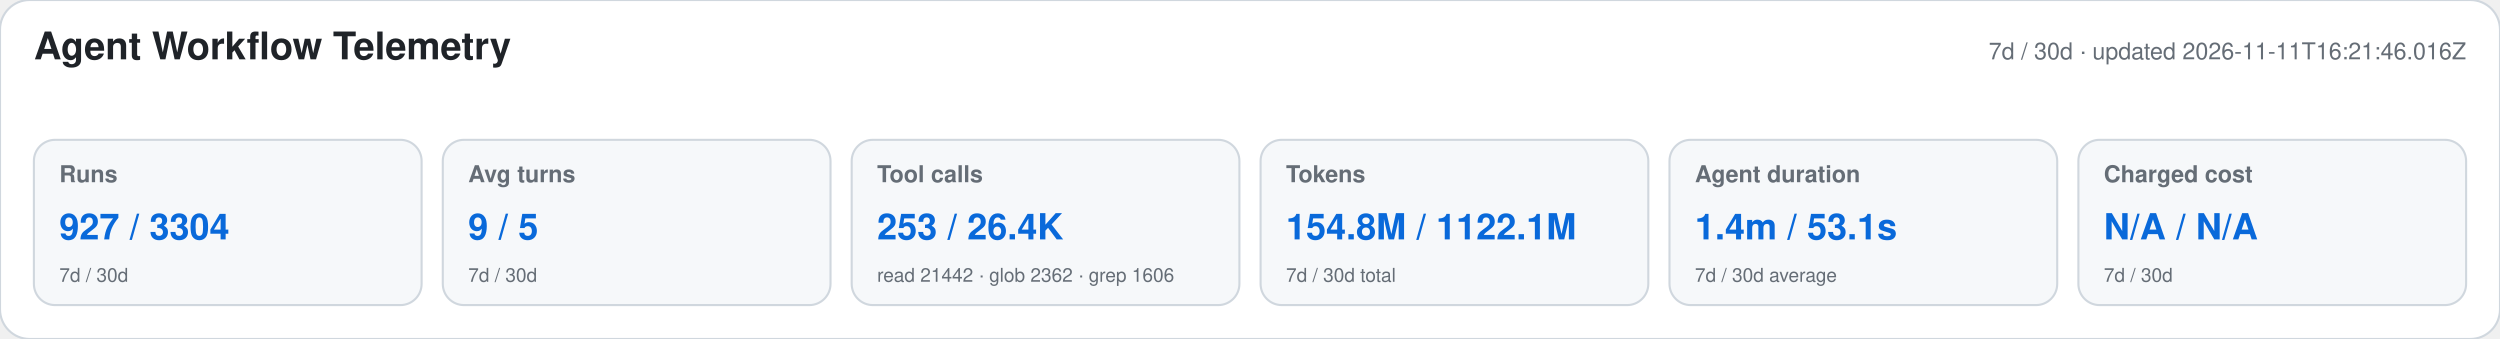
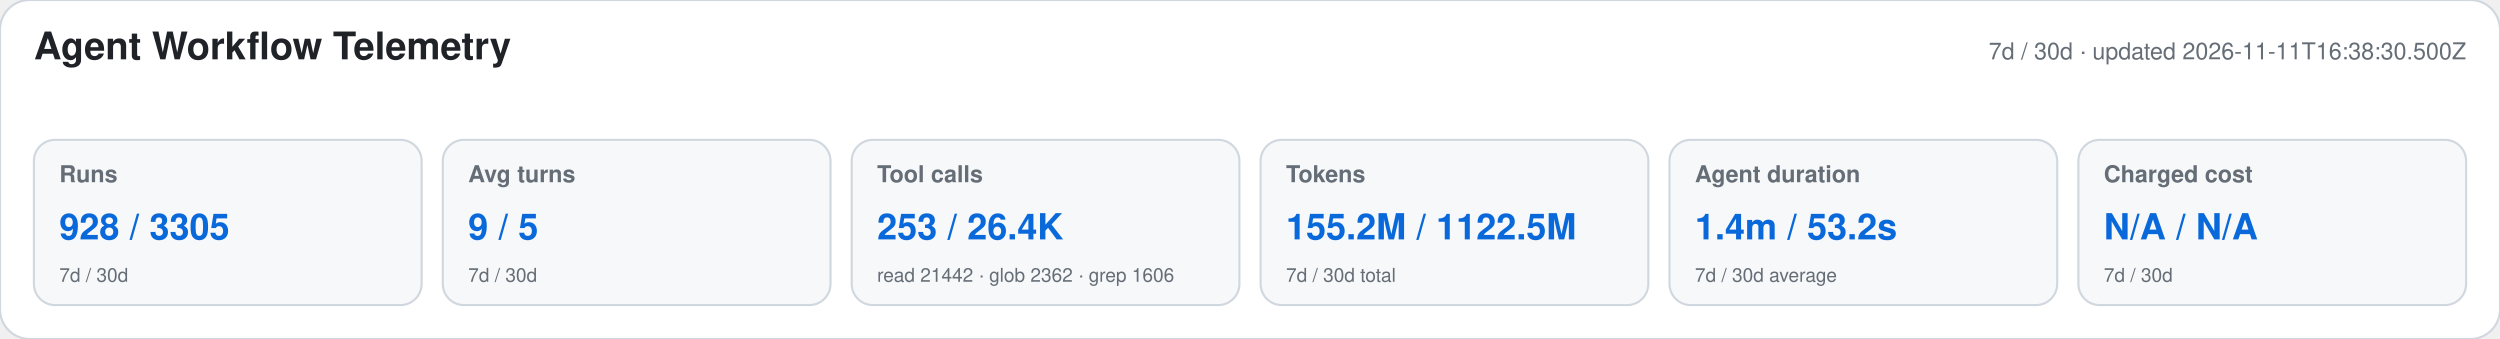
<svg xmlns="http://www.w3.org/2000/svg" width="1180" height="160" viewBox="0 0 1180 160" role="img" aria-labelledby="title desc">
  <style>text{font-family:-apple-system,BlinkMacSystemFont,"Segoe UI",Helvetica,Arial,sans-serif}.heading{font-size:18px;font-weight:650;fill:#1f2328}.meta,.label,.secondary{fill:#656d76}.meta,.label{font-size:11px}.label{font-weight:600}.primary{font-size:17px;font-weight:700;fill:#0969da}.secondary{font-size:9px}</style>
  <rect width="1180" height="160" rx="14" fill="#ffffff" stroke="#d0d7de" />
  <text x="16" y="28" class="heading">Agent Workflow Telemetry</text>
-   <text x="1164" y="28" text-anchor="end" class="meta">7d / 30d · updated 2026-11-11T16:21:46.016Z</text>
+   <text x="1164" y="28" text-anchor="end" class="meta">7d / 30d · updated 2026-11-11T16:38:30.500Z</text>
  <g>
    <rect x="16" y="66" width="183" height="78" rx="10" fill="#f6f8fa" stroke="#d0d7de" />
    <text x="28" y="86" class="label">Runs</text>
-     <text x="28" y="113" class="primary">927 / 3304</text>
+     <text x="28" y="113" class="primary">928 / 3305</text>
    <text x="28" y="133" class="secondary">7d / 30d</text>
  </g>
  <g>
    <rect x="209" y="66" width="183" height="78" rx="10" fill="#f6f8fa" stroke="#d0d7de" />
    <text x="221" y="86" class="label">Avg turns</text>
    <text x="221" y="113" class="primary">9 / 5</text>
    <text x="221" y="133" class="secondary">7d / 30d</text>
  </g>
  <g>
    <rect x="402" y="66" width="183" height="78" rx="10" fill="#f6f8fa" stroke="#d0d7de" />
    <text x="414" y="86" class="label">Tool calls</text>
    <text x="414" y="113" class="primary">253 / 26.4K</text>
    <text x="414" y="133" class="secondary">read 21442 · glob 2362 · grep 1606</text>
  </g>
  <g>
    <rect x="595" y="66" width="183" height="78" rx="10" fill="#f6f8fa" stroke="#d0d7de" />
    <text x="607" y="86" class="label">Tokens</text>
-     <text x="607" y="113" class="primary">154.8M / 1122.1M</text>
+     <text x="607" y="113" class="primary">155.2M / 1122.5M</text>
    <text x="607" y="133" class="secondary">7d / 30d total</text>
  </g>
  <g>
    <rect x="788" y="66" width="183" height="78" rx="10" fill="#f6f8fa" stroke="#d0d7de" />
    <text x="800" y="86" class="label">Agent duration</text>
-     <text x="800" y="113" class="primary">1.4m / 53.1s</text>
+     <text x="800" y="113" class="primary">1.4m / 53.2s</text>
    <text x="800" y="133" class="secondary">7d / 30d average</text>
  </g>
  <g>
    <rect x="981" y="66" width="183" height="78" rx="10" fill="#f6f8fa" stroke="#d0d7de" />
    <text x="993" y="86" class="label">Charged cost</text>
    <text x="993" y="113" class="primary">N/A / N/A</text>
    <text x="993" y="133" class="secondary">7d / 30d</text>
  </g>
</svg>
